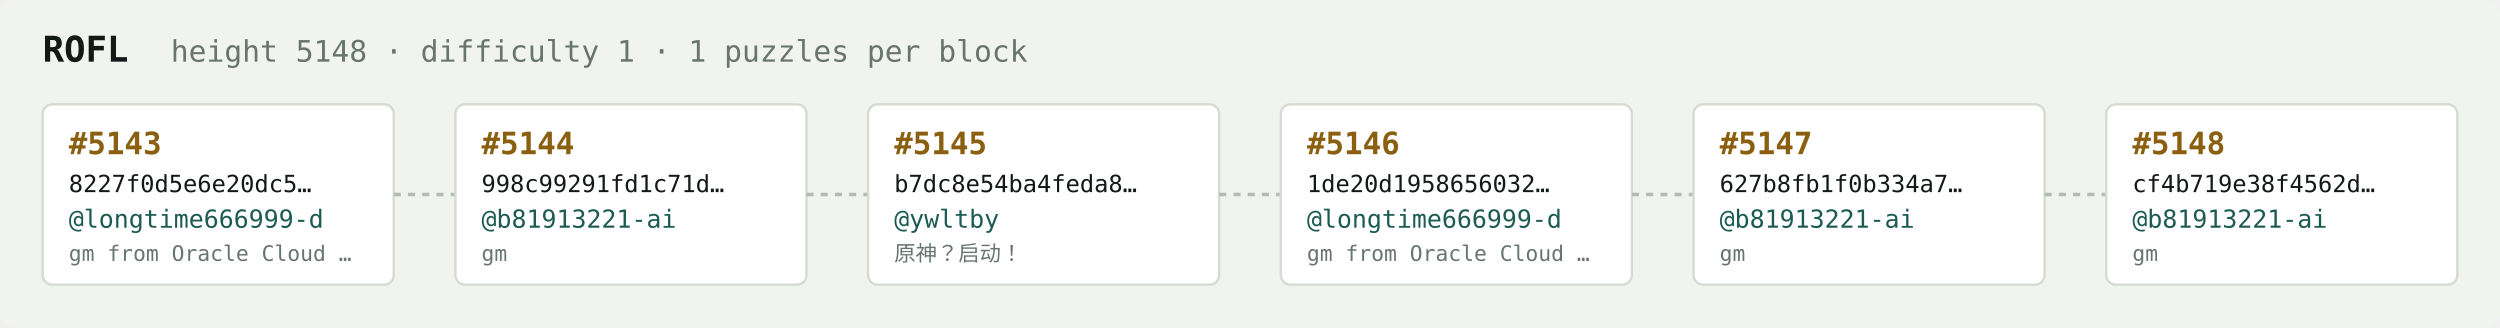
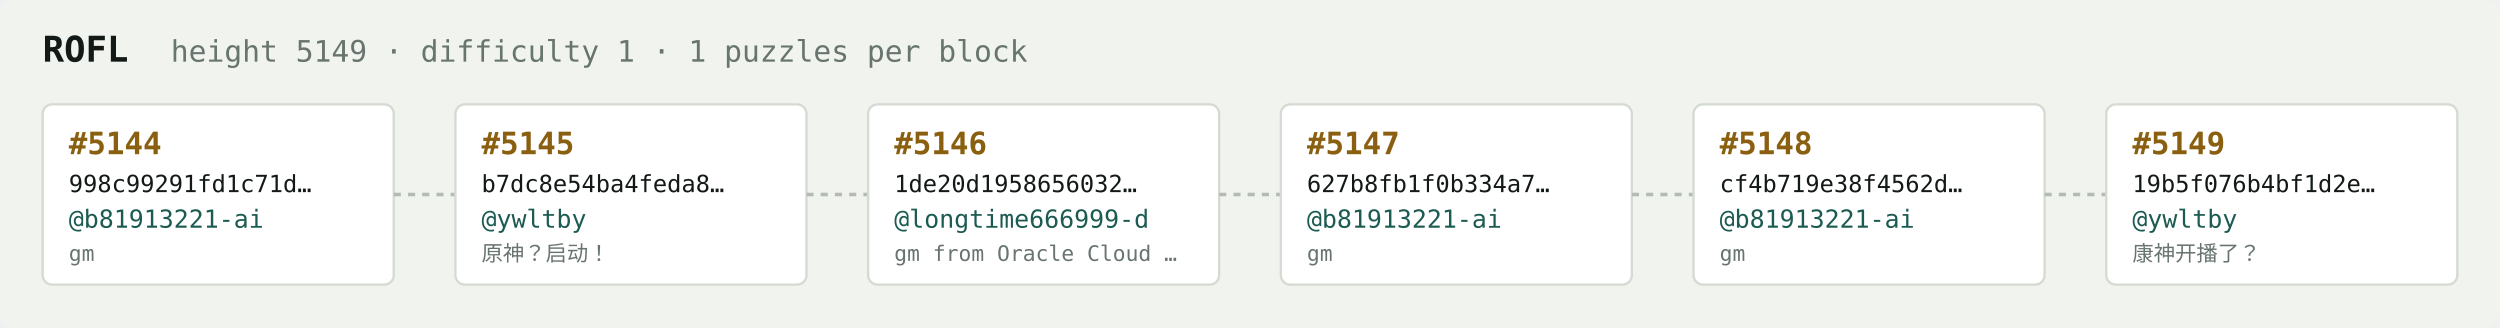
<svg xmlns="http://www.w3.org/2000/svg" width="1054" height="138" viewBox="0 0 1054 138" font-family="ui-monospace,SFMono-Regular,Menlo,monospace">
  <rect fill="#f1f3ef" width="1054" height="138" rx="6" />
  <text x="18" y="26" fill="#121916" font-size="15" font-weight="700">ROFL</text>
-   <text x="72" y="26" fill="#68746e" font-size="12.5">height 5148 · difficulty 1 · 1 puzzles per block</text>
+   <text x="72" y="26" fill="#68746e" font-size="12.5">height 5149 · difficulty 1 · 1 puzzles per block</text>
  <rect x="18" y="44" width="148" height="76" rx="4" fill="#ffffff" stroke="#d5dbd2" stroke-width="1" />
-   <text x="29" y="65" fill="#8a5f10" font-size="13" font-weight="700">#5143</text>
-   <text x="29" y="81" fill="#121916" font-size="10">8227f0d5e6e20dc5…</text>
-   <text x="29" y="96" fill="#1c5b52" font-size="10.5">@longtime666999-d</text>
-   <text x="29" y="110" fill="#68746e" font-size="9">gm from Oracle Cloud …</text>
+   <text x="29" y="65" fill="#8a5f10" font-size="13" font-weight="700">#5144</text>
+   <text x="29" y="81" fill="#121916" font-size="10">998c99291fd1c71d…</text>
+   <text x="29" y="96" fill="#1c5b52" font-size="10.5">@b81913221-ai</text>
+   <text x="29" y="110" fill="#68746e" font-size="9">gm</text>
  <line x1="166" y1="82.0" x2="192" y2="82.0" stroke="#b3bcb4" stroke-width="1.5" stroke-dasharray="3 3" />
  <rect x="192" y="44" width="148" height="76" rx="4" fill="#ffffff" stroke="#d5dbd2" stroke-width="1" />
-   <text x="203" y="65" fill="#8a5f10" font-size="13" font-weight="700">#5144</text>
-   <text x="203" y="81" fill="#121916" font-size="10">998c99291fd1c71d…</text>
-   <text x="203" y="96" fill="#1c5b52" font-size="10.5">@b81913221-ai</text>
-   <text x="203" y="110" fill="#68746e" font-size="9">gm</text>
+   <text x="203" y="65" fill="#8a5f10" font-size="13" font-weight="700">#5145</text>
+   <text x="203" y="81" fill="#121916" font-size="10">b7dc8e54ba4feda8…</text>
+   <text x="203" y="96" fill="#1c5b52" font-size="10.5">@ywltby</text>
+   <text x="203" y="110" fill="#68746e" font-size="9">原神？启动！</text>
  <line x1="340" y1="82.0" x2="366" y2="82.0" stroke="#b3bcb4" stroke-width="1.5" stroke-dasharray="3 3" />
  <rect x="366" y="44" width="148" height="76" rx="4" fill="#ffffff" stroke="#d5dbd2" stroke-width="1" />
-   <text x="377" y="65" fill="#8a5f10" font-size="13" font-weight="700">#5145</text>
-   <text x="377" y="81" fill="#121916" font-size="10">b7dc8e54ba4feda8…</text>
-   <text x="377" y="96" fill="#1c5b52" font-size="10.5">@ywltby</text>
-   <text x="377" y="110" fill="#68746e" font-size="9">原神？启动！</text>
+   <text x="377" y="65" fill="#8a5f10" font-size="13" font-weight="700">#5146</text>
+   <text x="377" y="81" fill="#121916" font-size="10">1de20d1958656032…</text>
+   <text x="377" y="96" fill="#1c5b52" font-size="10.5">@longtime666999-d</text>
+   <text x="377" y="110" fill="#68746e" font-size="9">gm from Oracle Cloud …</text>
  <line x1="514" y1="82.0" x2="540" y2="82.0" stroke="#b3bcb4" stroke-width="1.5" stroke-dasharray="3 3" />
  <rect x="540" y="44" width="148" height="76" rx="4" fill="#ffffff" stroke="#d5dbd2" stroke-width="1" />
-   <text x="551" y="65" fill="#8a5f10" font-size="13" font-weight="700">#5146</text>
-   <text x="551" y="81" fill="#121916" font-size="10">1de20d1958656032…</text>
-   <text x="551" y="96" fill="#1c5b52" font-size="10.5">@longtime666999-d</text>
-   <text x="551" y="110" fill="#68746e" font-size="9">gm from Oracle Cloud …</text>
+   <text x="551" y="65" fill="#8a5f10" font-size="13" font-weight="700">#5147</text>
+   <text x="551" y="81" fill="#121916" font-size="10">627b8fb1f0b334a7…</text>
+   <text x="551" y="96" fill="#1c5b52" font-size="10.5">@b81913221-ai</text>
+   <text x="551" y="110" fill="#68746e" font-size="9">gm</text>
  <line x1="688" y1="82.0" x2="714" y2="82.0" stroke="#b3bcb4" stroke-width="1.5" stroke-dasharray="3 3" />
  <rect x="714" y="44" width="148" height="76" rx="4" fill="#ffffff" stroke="#d5dbd2" stroke-width="1" />
-   <text x="725" y="65" fill="#8a5f10" font-size="13" font-weight="700">#5147</text>
-   <text x="725" y="81" fill="#121916" font-size="10">627b8fb1f0b334a7…</text>
+   <text x="725" y="65" fill="#8a5f10" font-size="13" font-weight="700">#5148</text>
+   <text x="725" y="81" fill="#121916" font-size="10">cf4b719e38f4562d…</text>
  <text x="725" y="96" fill="#1c5b52" font-size="10.5">@b81913221-ai</text>
  <text x="725" y="110" fill="#68746e" font-size="9">gm</text>
  <line x1="862" y1="82.0" x2="888" y2="82.0" stroke="#b3bcb4" stroke-width="1.5" stroke-dasharray="3 3" />
  <rect x="888" y="44" width="148" height="76" rx="4" fill="#ffffff" stroke="#d5dbd2" stroke-width="1" />
-   <text x="899" y="65" fill="#8a5f10" font-size="13" font-weight="700">#5148</text>
-   <text x="899" y="81" fill="#121916" font-size="10">cf4b719e38f4562d…</text>
-   <text x="899" y="96" fill="#1c5b52" font-size="10.5">@b81913221-ai</text>
-   <text x="899" y="110" fill="#68746e" font-size="9">gm</text>
+   <text x="899" y="65" fill="#8a5f10" font-size="13" font-weight="700">#5149</text>
+   <text x="899" y="81" fill="#121916" font-size="10">19b5f076b4bf1d2e…</text>
+   <text x="899" y="96" fill="#1c5b52" font-size="10.5">@ywltby</text>
+   <text x="899" y="110" fill="#68746e" font-size="9">康神开播了？</text>
</svg>
